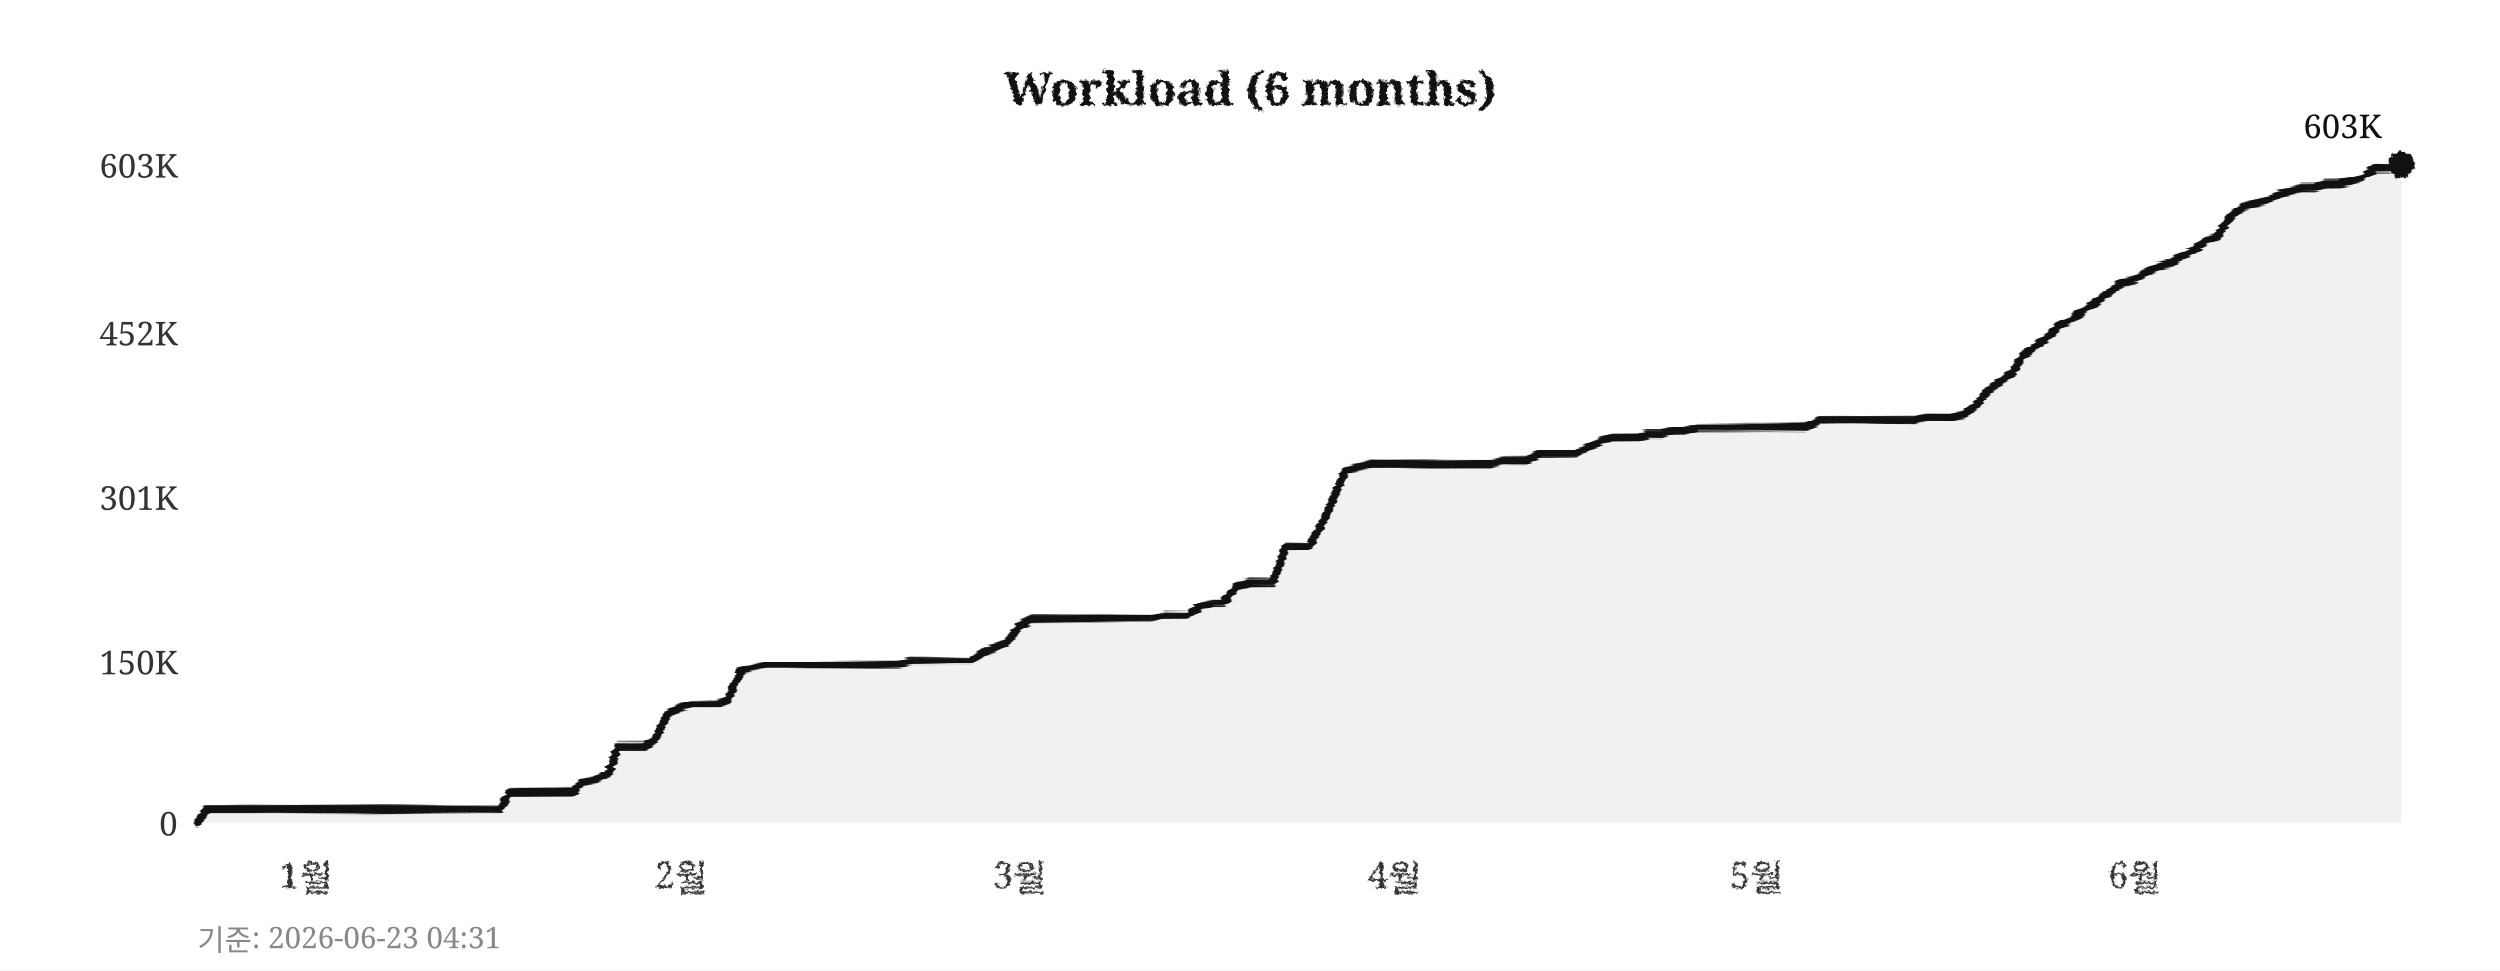
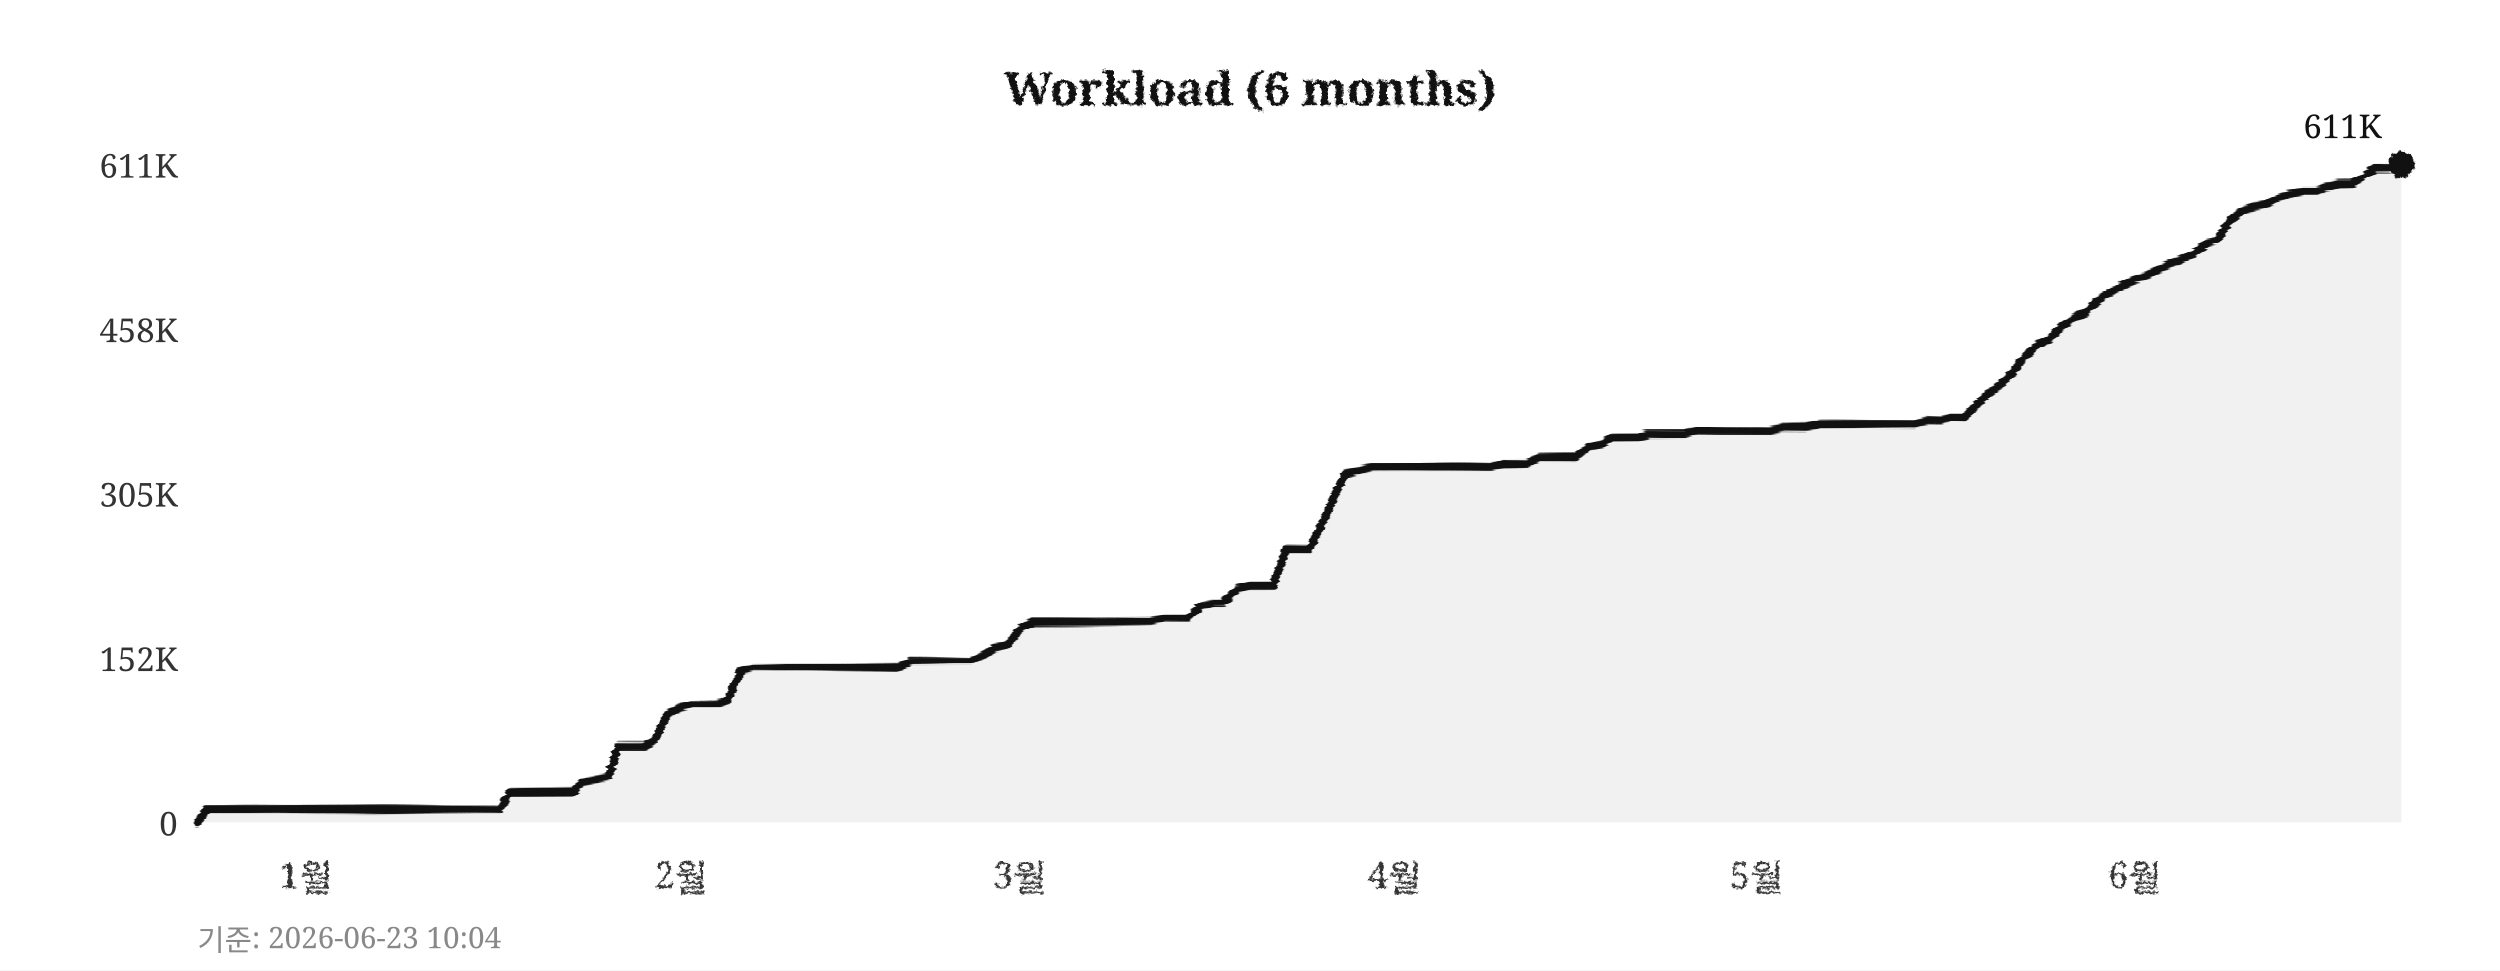
<svg xmlns="http://www.w3.org/2000/svg" width="760" height="295">
  <defs>
    <filter id="pencil" x="-5%" y="-5%" width="110%" height="110%">
      <feTurbulence type="fractalNoise" baseFrequency="0.9" numOctaves="4" seed="5" result="noise" />
      <feDisplacementMap in="SourceGraphic" in2="noise" scale="1.6" xChannelSelector="R" yChannelSelector="G" />
    </filter>
    <filter id="pline" x="-2%" y="-30%" width="104%" height="160%">
      <feTurbulence type="fractalNoise" baseFrequency="0.015 0.9" numOctaves="3" seed="11" result="noise" />
      <feDisplacementMap in="SourceGraphic" in2="noise" scale="1.8" xChannelSelector="R" yChannelSelector="G" />
    </filter>
    <filter id="rough" x="-5%" y="-5%" width="110%" height="110%">
      <feTurbulence type="turbulence" baseFrequency="0.05" numOctaves="2" seed="2" result="noise" />
      <feDisplacementMap in="SourceGraphic" in2="noise" scale="2" xChannelSelector="R" yChannelSelector="G" />
    </filter>
  </defs>
  <rect width="760" height="295" fill="#ffffff" />
  <text x="380" y="32" text-anchor="middle" font-size="14" font-weight="bold" font-family="Georgia,serif" fill="#111111" filter="url(#pencil)">Workload (6 months)</text>
  <line x1="60" y1="250" x2="730" y2="250" stroke="#cccccc" stroke-width="0.7" stroke-dasharray="4,5" filter="url(#rough)" />
  <text x="54" y="254" text-anchor="end" font-size="10" font-family="Georgia,serif" fill="#333333">0</text>
-   <line x1="60" y1="201" x2="730" y2="201" stroke="#cccccc" stroke-width="0.7" stroke-dasharray="4,5" filter="url(#rough)" />
-   <text x="54" y="205" text-anchor="end" font-size="10" font-family="Georgia,serif" fill="#333333">150K</text>
-   <line x1="60" y1="151" x2="730" y2="151" stroke="#cccccc" stroke-width="0.7" stroke-dasharray="4,5" filter="url(#rough)" />
-   <text x="54" y="155" text-anchor="end" font-size="10" font-family="Georgia,serif" fill="#333333">301K</text>
-   <line x1="60" y1="101" x2="730" y2="101" stroke="#cccccc" stroke-width="0.7" stroke-dasharray="4,5" filter="url(#rough)" />
-   <text x="54" y="105" text-anchor="end" font-size="10" font-family="Georgia,serif" fill="#333333">452K</text>
+   <line x1="60" y1="200" x2="730" y2="200" stroke="#cccccc" stroke-width="0.7" stroke-dasharray="4,5" filter="url(#rough)" />
+   <text x="54" y="204" text-anchor="end" font-size="10" font-family="Georgia,serif" fill="#333333">152K</text>
+   <line x1="60" y1="150" x2="730" y2="150" stroke="#cccccc" stroke-width="0.7" stroke-dasharray="4,5" filter="url(#rough)" />
+   <text x="54" y="154" text-anchor="end" font-size="10" font-family="Georgia,serif" fill="#333333">305K</text>
+   <line x1="60" y1="100" x2="730" y2="100" stroke="#cccccc" stroke-width="0.7" stroke-dasharray="4,5" filter="url(#rough)" />
+   <text x="54" y="104" text-anchor="end" font-size="10" font-family="Georgia,serif" fill="#333333">458K</text>
  <line x1="60" y1="50" x2="730" y2="50" stroke="#cccccc" stroke-width="0.7" stroke-dasharray="4,5" filter="url(#rough)" />
-   <text x="54" y="54" text-anchor="end" font-size="10" font-family="Georgia,serif" fill="#333333">603K</text>
+   <text x="54" y="54" text-anchor="end" font-size="10" font-family="Georgia,serif" fill="#333333">611K</text>
  <text x="93" y="270" text-anchor="middle" font-size="11" font-family="Georgia,serif" fill="#333333" filter="url(#pencil)">1월</text>
  <text x="207" y="270" text-anchor="middle" font-size="11" font-family="Georgia,serif" fill="#333333" filter="url(#pencil)">2월</text>
  <text x="310" y="270" text-anchor="middle" font-size="11" font-family="Georgia,serif" fill="#333333" filter="url(#pencil)">3월</text>
  <text x="424" y="270" text-anchor="middle" font-size="11" font-family="Georgia,serif" fill="#333333" filter="url(#pencil)">4월</text>
  <text x="534" y="270" text-anchor="middle" font-size="11" font-family="Georgia,serif" fill="#333333" filter="url(#pencil)">5월</text>
  <text x="649" y="270" text-anchor="middle" font-size="11" font-family="Georgia,serif" fill="#333333" filter="url(#pencil)">6월</text>
  <line x1="59" y1="42" x2="59" y2="256" stroke="#111111" stroke-width="2" filter="url(#pline)" />
  <line x1="52" y1="251" x2="738" y2="251" stroke="#111111" stroke-width="2" filter="url(#pline)" />
-   <polygon points="60,250 60,250 63,246 67,246 71,246 74,246 78,246 82,246 85,246 89,246 93,246 96,246 100,246 104,246 107,246 111,246 115,246 118,246 122,246 126,246 129,246 133,246 137,246 140,246 144,246 148,246 152,246 155,241 159,241 163,241 166,241 170,241 174,241 177,238 181,237 185,235 188,227 192,227 196,227 199,225 203,217 207,215 210,214 214,214 218,214 221,213 225,204 229,203 233,202 236,202 240,202 244,202 247,202 251,202 255,202 258,202 262,202 266,202 269,202 273,202 277,201 280,201 284,201 288,201 291,201 295,201 299,198 302,197 306,195 310,190 314,188 317,188 321,188 325,188 328,188 332,188 336,188 339,188 343,188 347,188 350,188 354,187 358,187 361,187 365,184 369,183 372,183 376,178 380,177 383,177 387,177 391,166 395,166 398,166 402,159 406,150 409,143 413,142 417,141 420,141 424,141 428,141 431,141 435,141 439,141 442,141 446,141 450,141 453,141 457,140 461,140 464,140 468,138 472,138 475,138 479,138 483,136 487,134 490,133 494,133 498,133 501,132 505,132 509,131 512,131 516,130 520,130 523,130 527,130 531,130 534,130 538,130 542,130 545,130 549,130 553,128 556,128 560,128 564,128 568,128 571,128 575,128 579,128 582,128 586,127 590,127 593,127 597,126 601,123 604,119 608,116 612,113 615,108 619,105 623,102 626,99 630,97 634,94 637,92 641,89 645,86 649,85 652,83 656,81 660,80 663,78 667,76 671,73 674,72 678,66 682,63 685,62 689,61 693,59 696,58 700,57 704,57 707,56 711,56 715,55 718,54 722,51 726,51 730,50 730,250" fill="#e8e8e8" opacity="0.6" />
-   <polyline points="60,250 63,246 67,246 71,246 74,246 78,246 82,246 85,246 89,246 93,246 96,246 100,246 104,246 107,246 111,246 115,246 118,246 122,246 126,246 129,246 133,246 137,246 140,246 144,246 148,246 152,246 155,241 159,241 163,241 166,241 170,241 174,241 177,238 181,237 185,235 188,227 192,227 196,227 199,225 203,217 207,215 210,214 214,214 218,214 221,213 225,204 229,203 233,202 236,202 240,202 244,202 247,202 251,202 255,202 258,202 262,202 266,202 269,202 273,202 277,201 280,201 284,201 288,201 291,201 295,201 299,198 302,197 306,195 310,190 314,188 317,188 321,188 325,188 328,188 332,188 336,188 339,188 343,188 347,188 350,188 354,187 358,187 361,187 365,184 369,183 372,183 376,178 380,177 383,177 387,177 391,166 395,166 398,166 402,159 406,150 409,143 413,142 417,141 420,141 424,141 428,141 431,141 435,141 439,141 442,141 446,141 450,141 453,141 457,140 461,140 464,140 468,138 472,138 475,138 479,138 483,136 487,134 490,133 494,133 498,133 501,132 505,132 509,131 512,131 516,130 520,130 523,130 527,130 531,130 534,130 538,130 542,130 545,130 549,130 553,128 556,128 560,128 564,128 568,128 571,128 575,128 579,128 582,128 586,127 590,127 593,127 597,126 601,123 604,119 608,116 612,113 615,108 619,105 623,102 626,99 630,97 634,94 637,92 641,89 645,86 649,85 652,83 656,81 660,80 663,78 667,76 671,73 674,72 678,66 682,63 685,62 689,61 693,59 696,58 700,57 704,57 707,56 711,56 715,55 718,54 722,51 726,51 730,50" fill="none" stroke="#111111" stroke-width="2.4" stroke-linejoin="round" stroke-linecap="round" filter="url(#pline)" />
+   <polygon points="60,250 60,250 63,246 67,246 71,246 74,246 78,246 82,246 85,246 89,246 93,246 96,246 100,246 104,246 107,246 111,246 115,246 118,246 122,246 126,246 129,246 133,246 137,246 140,246 144,246 148,246 152,246 155,241 159,241 163,241 166,241 170,241 174,241 177,238 181,237 185,236 188,227 192,227 196,227 199,225 203,217 207,215 210,214 214,214 218,214 221,213 225,204 229,203 233,203 236,203 240,203 244,203 247,203 251,203 255,203 258,203 262,203 266,203 269,203 273,203 277,201 280,201 284,201 288,201 291,201 295,201 299,199 302,197 306,196 310,191 314,189 317,189 321,189 325,189 328,189 332,189 336,189 339,189 343,189 347,189 350,189 354,188 358,188 361,188 365,184 369,183 372,183 376,179 380,178 383,178 387,178 391,167 395,167 398,167 402,159 406,150 409,144 413,143 417,142 420,142 424,142 428,142 431,142 435,142 439,142 442,142 446,142 450,142 453,142 457,141 461,141 464,141 468,139 472,139 475,139 479,139 483,136 487,135 490,133 494,133 498,133 501,132 505,132 509,132 512,132 516,131 520,131 523,131 527,131 531,131 534,131 538,131 542,130 545,130 549,130 553,129 556,129 560,129 564,129 568,129 571,129 575,129 579,129 582,129 586,128 590,128 593,127 597,127 601,123 604,120 608,117 612,113 615,109 619,105 623,103 626,100 630,97 634,95 637,92 641,89 645,87 649,85 652,84 656,82 660,80 663,79 667,77 671,74 674,73 678,67 682,64 685,63 689,62 693,60 696,59 700,58 704,58 707,57 711,56 715,56 718,54 722,51 726,51 730,50 730,250" fill="#e8e8e8" opacity="0.6" />
+   <polyline points="60,250 63,246 67,246 71,246 74,246 78,246 82,246 85,246 89,246 93,246 96,246 100,246 104,246 107,246 111,246 115,246 118,246 122,246 126,246 129,246 133,246 137,246 140,246 144,246 148,246 152,246 155,241 159,241 163,241 166,241 170,241 174,241 177,238 181,237 185,236 188,227 192,227 196,227 199,225 203,217 207,215 210,214 214,214 218,214 221,213 225,204 229,203 233,203 236,203 240,203 244,203 247,203 251,203 255,203 258,203 262,203 266,203 269,203 273,203 277,201 280,201 284,201 288,201 291,201 295,201 299,199 302,197 306,196 310,191 314,189 317,189 321,189 325,189 328,189 332,189 336,189 339,189 343,189 347,189 350,189 354,188 358,188 361,188 365,184 369,183 372,183 376,179 380,178 383,178 387,178 391,167 395,167 398,167 402,159 406,150 409,144 413,143 417,142 420,142 424,142 428,142 431,142 435,142 439,142 442,142 446,142 450,142 453,142 457,141 461,141 464,141 468,139 472,139 475,139 479,139 483,136 487,135 490,133 494,133 498,133 501,132 505,132 509,132 512,132 516,131 520,131 523,131 527,131 531,131 534,131 538,131 542,130 545,130 549,130 553,129 556,129 560,129 564,129 568,129 571,129 575,129 579,129 582,129 586,128 590,128 593,127 597,127 601,123 604,120 608,117 612,113 615,109 619,105 623,103 626,100 630,97 634,95 637,92 641,89 645,87 649,85 652,84 656,82 660,80 663,79 667,77 671,74 674,73 678,67 682,64 685,63 689,62 693,60 696,59 700,58 704,58 707,57 711,56 715,56 718,54 722,51 726,51 730,50" fill="none" stroke="#111111" stroke-width="2.4" stroke-linejoin="round" stroke-linecap="round" filter="url(#pline)" />
  <circle cx="730" cy="50" r="4" fill="#111111" filter="url(#pencil)" />
-   <text x="724" y="42" text-anchor="end" font-size="10" font-family="Georgia,serif" fill="#111111">603K</text>
-   <text x="60" y="289" font-size="9" font-family="Georgia,serif" fill="#888888">기준: 2026-06-23 04:31</text>
+   <text x="724" y="42" text-anchor="end" font-size="10" font-family="Georgia,serif" fill="#111111">611K</text>
+   <text x="60" y="289" font-size="9" font-family="Georgia,serif" fill="#888888">기준: 2026-06-23 10:04</text>
</svg>
